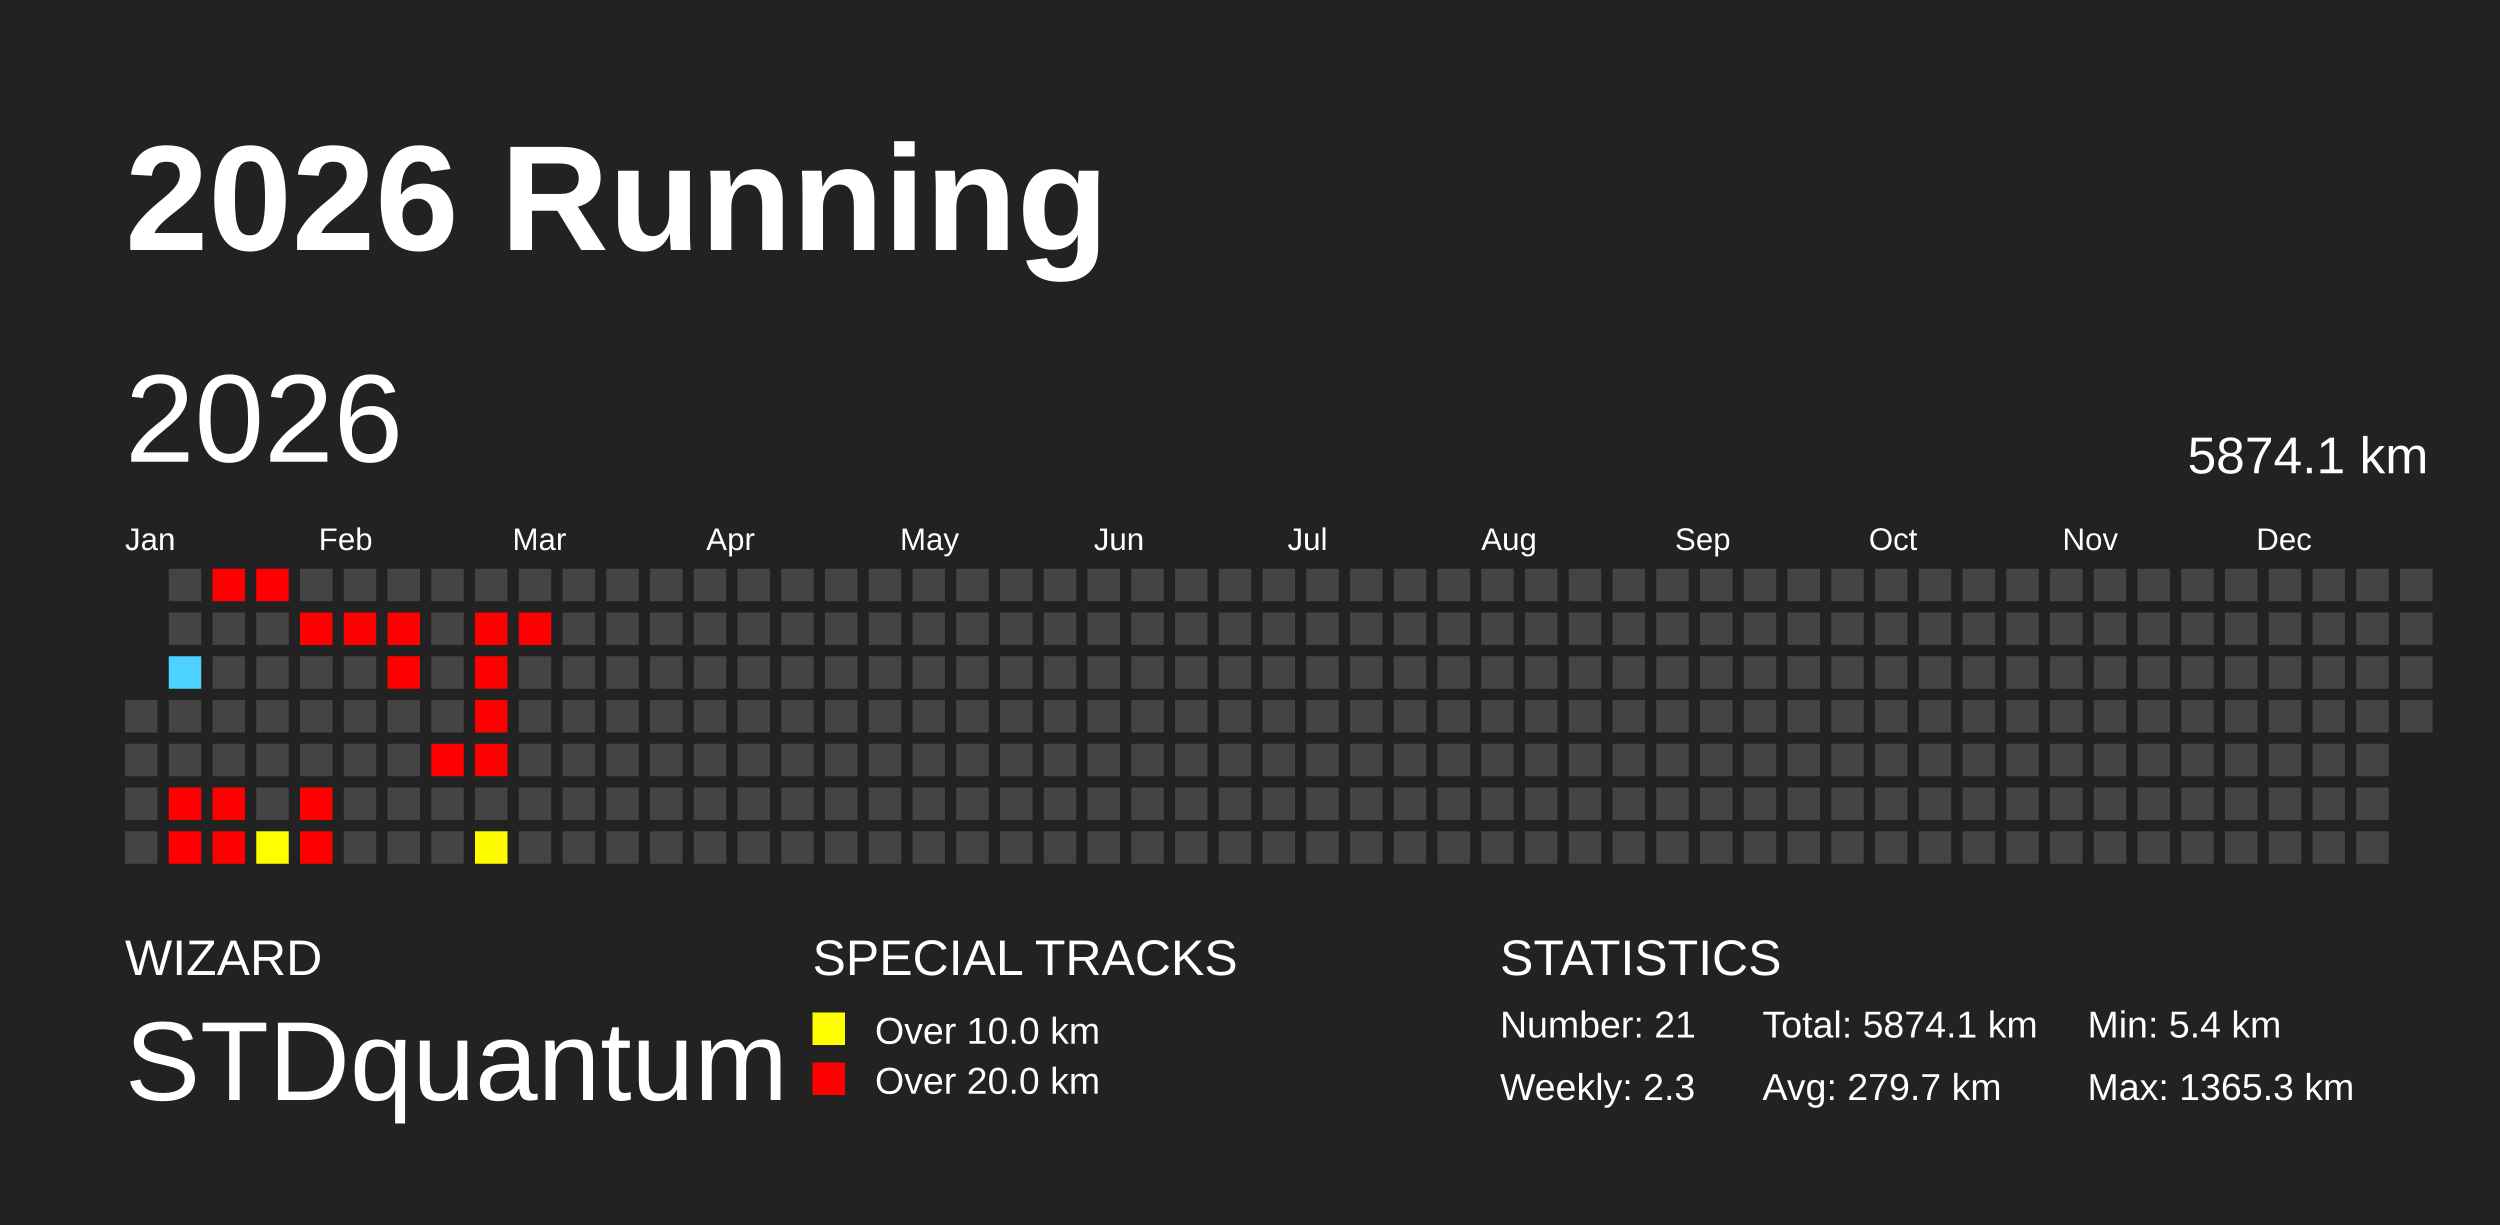
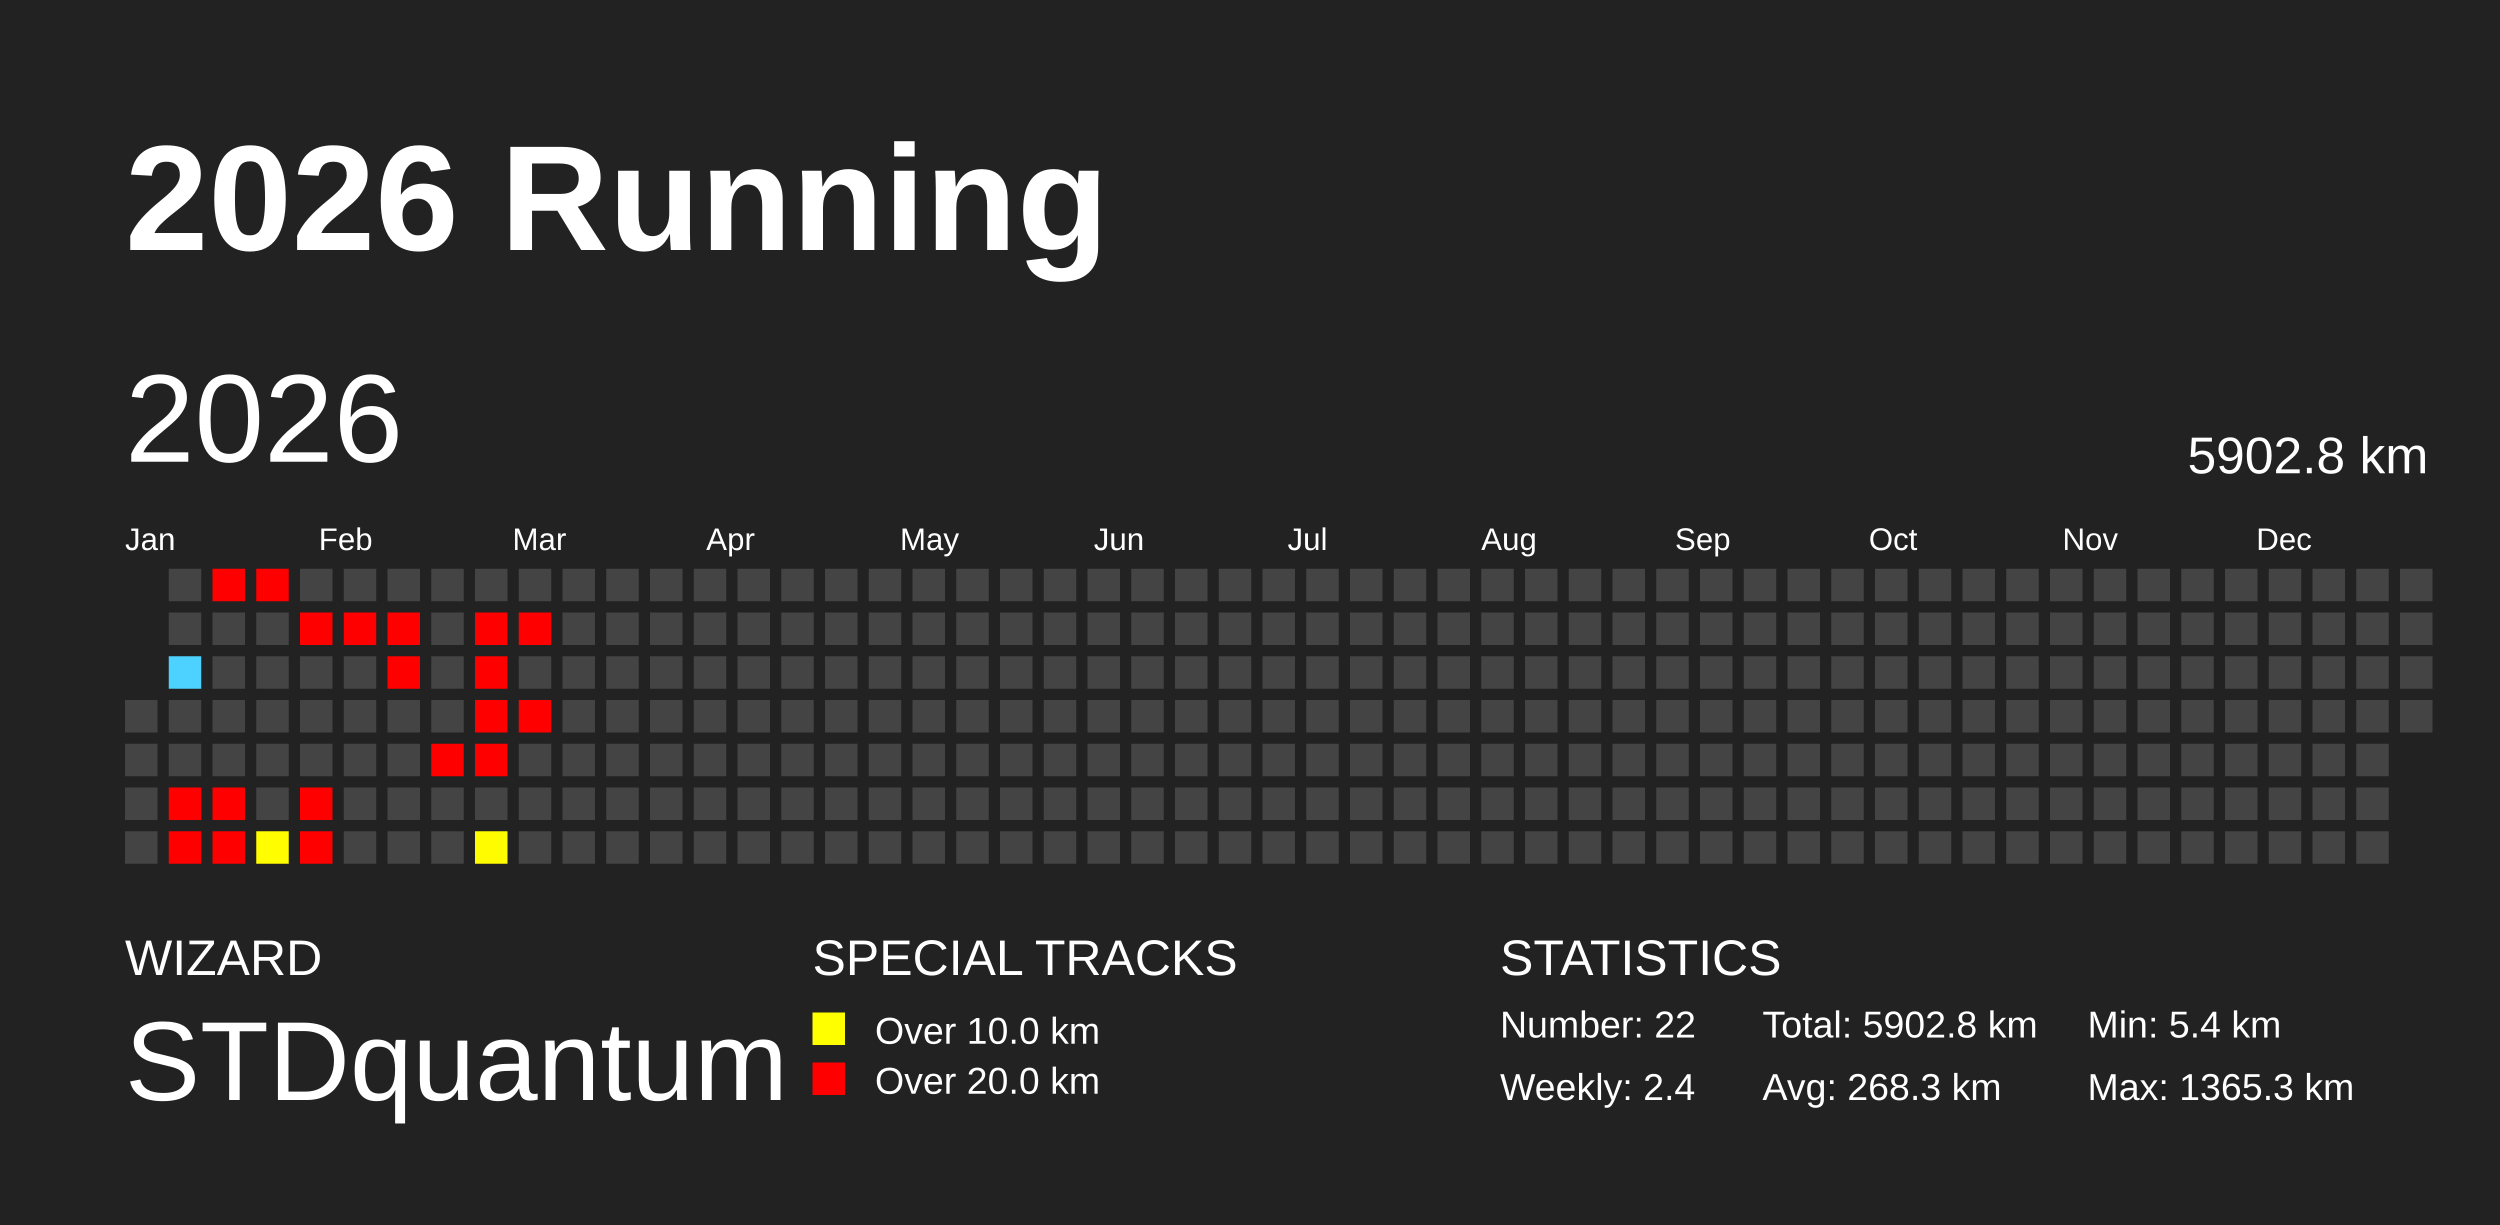
<svg xmlns="http://www.w3.org/2000/svg" baseProfile="full" height="98mm" version="1.1" viewBox="0,0,200,98" width="200mm">
  <defs />
  <rect fill="#222222" height="98" width="200" x="0" y="0" />
  <text fill="#FFFFFF" style="font-size:12px; font-family:Arial; font-weight:bold;" x="10" y="20">2026 Running</text>
  <text fill="#FFFFFF" style="font-size:4px; font-family:Arial" x="10" y="78">WIZARD</text>
  <text fill="#FFFFFF" style="font-size:9px; font-family:Arial" x="10" y="88">STDquantum</text>
  <text fill="#FFFFFF" style="font-size:4px; font-family:Arial" x="65" y="78">SPECIAL TRACKS</text>
  <rect fill="yellow" height="2.6" width="2.6" x="65" y="81" />
  <text fill="#FFFFFF" style="font-size:3px; font-family:Arial" x="70" y="83.5">Over 10.0 km</text>
  <rect fill="red" height="2.6" width="2.6" x="65" y="85" />
  <text fill="#FFFFFF" style="font-size:3px; font-family:Arial" x="70" y="87.5">Over 20.0 km</text>
  <text fill="#FFFFFF" style="font-size:4px; font-family:Arial" x="120" y="78">STATISTICS</text>
-   <text fill="#FFFFFF" style="font-size:3px; font-family:Arial" x="120" y="83">Number: 21</text>
-   <text fill="#FFFFFF" style="font-size:3px; font-family:Arial" x="120" y="88">Weekly: 2.3</text>
-   <text fill="#FFFFFF" style="font-size:3px; font-family:Arial" x="141" y="83">Total: 5874.1 km</text>
-   <text fill="#FFFFFF" style="font-size:3px; font-family:Arial" x="141" y="88">Avg: 279.7 km</text>
+   <text fill="#FFFFFF" style="font-size:3px; font-family:Arial" x="120" y="83">Number: 22</text>
+   <text fill="#FFFFFF" style="font-size:3px; font-family:Arial" x="120" y="88">Weekly: 2.4</text>
+   <text fill="#FFFFFF" style="font-size:3px; font-family:Arial" x="141" y="83">Total: 5902.8 km</text>
+   <text fill="#FFFFFF" style="font-size:3px; font-family:Arial" x="141" y="88">Avg: 268.3 km</text>
  <text fill="#FFFFFF" style="font-size:3px; font-family:Arial" x="167" y="83">Min: 5.4 km</text>
  <text fill="#FFFFFF" style="font-size:3px; font-family:Arial" x="167" y="88">Max: 1365.3 km</text>
  <text dominant-baseline="hanging" fill="#FFFFFF" style="font-size:10.0px; font-family:Arial;" x="10" y="30">2026</text>
-   <text dominant-baseline="hanging" fill="#FFFFFF" style="font-size:4.125px; font-family:Arial;" x="175" y="35">5874.1 km</text>
+   <text dominant-baseline="hanging" fill="#FFFFFF" style="font-size:4.125px; font-family:Arial;" x="175" y="35">5902.8 km</text>
  <text fill="#FFFFFF" style="font-size:2.5px; font-family:Arial" x="10.0" y="44">Jan</text>
  <text fill="#FFFFFF" style="font-size:2.5px; font-family:Arial" x="25.5" y="44">Feb</text>
  <text fill="#FFFFFF" style="font-size:2.5px; font-family:Arial" x="41.0" y="44">Mar</text>
  <text fill="#FFFFFF" style="font-size:2.5px; font-family:Arial" x="56.5" y="44">Apr</text>
  <text fill="#FFFFFF" style="font-size:2.5px; font-family:Arial" x="72.0" y="44">May</text>
  <text fill="#FFFFFF" style="font-size:2.5px; font-family:Arial" x="87.5" y="44">Jun</text>
  <text fill="#FFFFFF" style="font-size:2.5px; font-family:Arial" x="103.0" y="44">Jul</text>
  <text fill="#FFFFFF" style="font-size:2.5px; font-family:Arial" x="118.5" y="44">Aug</text>
  <text fill="#FFFFFF" style="font-size:2.5px; font-family:Arial" x="134.0" y="44">Sep</text>
  <text fill="#FFFFFF" style="font-size:2.5px; font-family:Arial" x="149.5" y="44">Oct</text>
  <text fill="#FFFFFF" style="font-size:2.5px; font-family:Arial" x="165.0" y="44">Nov</text>
  <text fill="#FFFFFF" style="font-size:2.5px; font-family:Arial" x="180.5" y="44">Dec</text>
  <rect fill="#444444" height="2.6" width="2.6" x="10.0" y="56.0" />
  <rect fill="#444444" height="2.6" width="2.6" x="10.0" y="59.5" />
  <rect fill="#444444" height="2.6" width="2.6" x="10.0" y="63.0" />
  <rect fill="#444444" height="2.6" width="2.6" x="10.0" y="66.5" />
  <rect fill="#444444" height="2.6" width="2.6" x="13.5" y="45.5" />
  <rect fill="#444444" height="2.6" width="2.6" x="13.5" y="49.0" />
  <rect fill="#4dd2ff" height="2.6" width="2.6" x="13.5" y="52.5" />
  <rect fill="#444444" height="2.6" width="2.6" x="13.5" y="56.0" />
  <rect fill="#444444" height="2.6" width="2.6" x="13.5" y="59.5" />
  <rect fill="red" height="2.6" width="2.6" x="13.5" y="63.0" />
  <rect fill="red" height="2.6" width="2.6" x="13.5" y="66.5" />
  <rect fill="red" height="2.6" width="2.6" x="17.0" y="45.5" />
  <rect fill="#444444" height="2.6" width="2.6" x="17.0" y="49.0" />
  <rect fill="#444444" height="2.6" width="2.6" x="17.0" y="52.5" />
  <rect fill="#444444" height="2.6" width="2.6" x="17.0" y="56.0" />
  <rect fill="#444444" height="2.6" width="2.6" x="17.0" y="59.5" />
  <rect fill="red" height="2.6" width="2.6" x="17.0" y="63.0" />
  <rect fill="red" height="2.6" width="2.6" x="17.0" y="66.5" />
  <rect fill="red" height="2.6" width="2.6" x="20.5" y="45.5" />
  <rect fill="#444444" height="2.6" width="2.6" x="20.5" y="49.0" />
  <rect fill="#444444" height="2.6" width="2.6" x="20.5" y="52.5" />
  <rect fill="#444444" height="2.6" width="2.6" x="20.5" y="56.0" />
  <rect fill="#444444" height="2.6" width="2.6" x="20.5" y="59.5" />
  <rect fill="#444444" height="2.6" width="2.6" x="20.5" y="63.0" />
  <rect fill="#fffd00" height="2.6" width="2.6" x="20.5" y="66.5" />
  <rect fill="#444444" height="2.6" width="2.6" x="24.0" y="45.5" />
  <rect fill="red" height="2.6" width="2.6" x="24.0" y="49.0" />
  <rect fill="#444444" height="2.6" width="2.6" x="24.0" y="52.5" />
  <rect fill="#444444" height="2.6" width="2.6" x="24.0" y="56.0" />
  <rect fill="#444444" height="2.6" width="2.6" x="24.0" y="59.5" />
  <rect fill="red" height="2.6" width="2.6" x="24.0" y="63.0" />
  <rect fill="red" height="2.6" width="2.6" x="24.0" y="66.5" />
  <rect fill="#444444" height="2.6" width="2.6" x="27.5" y="45.5" />
  <rect fill="red" height="2.6" width="2.6" x="27.5" y="49.0" />
  <rect fill="#444444" height="2.6" width="2.6" x="27.5" y="52.5" />
  <rect fill="#444444" height="2.6" width="2.6" x="27.5" y="56.0" />
  <rect fill="#444444" height="2.6" width="2.6" x="27.5" y="59.5" />
  <rect fill="#444444" height="2.6" width="2.6" x="27.5" y="63.0" />
  <rect fill="#444444" height="2.6" width="2.6" x="27.5" y="66.5" />
  <rect fill="#444444" height="2.6" width="2.6" x="31.0" y="45.5" />
  <rect fill="red" height="2.6" width="2.6" x="31.0" y="49.0" />
  <rect fill="red" height="2.6" width="2.6" x="31.0" y="52.5" />
  <rect fill="#444444" height="2.6" width="2.6" x="31.0" y="56.0" />
  <rect fill="#444444" height="2.6" width="2.6" x="31.0" y="59.5" />
  <rect fill="#444444" height="2.6" width="2.6" x="31.0" y="63.0" />
  <rect fill="#444444" height="2.6" width="2.6" x="31.0" y="66.5" />
  <rect fill="#444444" height="2.6" width="2.6" x="34.5" y="45.5" />
  <rect fill="#444444" height="2.6" width="2.6" x="34.5" y="49.0" />
  <rect fill="#444444" height="2.6" width="2.6" x="34.5" y="52.5" />
  <rect fill="#444444" height="2.6" width="2.6" x="34.5" y="56.0" />
  <rect fill="red" height="2.6" width="2.6" x="34.5" y="59.5" />
  <rect fill="#444444" height="2.6" width="2.6" x="34.5" y="63.0" />
  <rect fill="#444444" height="2.6" width="2.6" x="34.5" y="66.5" />
  <rect fill="#444444" height="2.6" width="2.6" x="38.0" y="45.5" />
  <rect fill="red" height="2.6" width="2.6" x="38.0" y="49.0" />
  <rect fill="red" height="2.6" width="2.6" x="38.0" y="52.5" />
  <rect fill="red" height="2.6" width="2.6" x="38.0" y="56.0" />
  <rect fill="red" height="2.6" width="2.6" x="38.0" y="59.5" />
  <rect fill="#444444" height="2.6" width="2.6" x="38.0" y="63.0" />
  <rect fill="#fffc00" height="2.6" width="2.6" x="38.0" y="66.5" />
  <rect fill="#444444" height="2.6" width="2.6" x="41.5" y="45.5" />
  <rect fill="red" height="2.6" width="2.6" x="41.5" y="49.0" />
  <rect fill="#444444" height="2.6" width="2.6" x="41.5" y="52.5" />
-   <rect fill="#444444" height="2.6" width="2.6" x="41.5" y="56.0" />
+   <rect fill="red" height="2.6" width="2.6" x="41.5" y="56.0" />
  <rect fill="#444444" height="2.6" width="2.6" x="41.5" y="59.5" />
  <rect fill="#444444" height="2.6" width="2.6" x="41.5" y="63.0" />
  <rect fill="#444444" height="2.6" width="2.6" x="41.5" y="66.5" />
  <rect fill="#444444" height="2.6" width="2.6" x="45.0" y="45.5" />
  <rect fill="#444444" height="2.6" width="2.6" x="45.0" y="49.0" />
  <rect fill="#444444" height="2.6" width="2.6" x="45.0" y="52.5" />
  <rect fill="#444444" height="2.6" width="2.6" x="45.0" y="56.0" />
  <rect fill="#444444" height="2.6" width="2.6" x="45.0" y="59.5" />
  <rect fill="#444444" height="2.6" width="2.6" x="45.0" y="63.0" />
  <rect fill="#444444" height="2.6" width="2.6" x="45.0" y="66.5" />
  <rect fill="#444444" height="2.6" width="2.6" x="48.5" y="45.5" />
  <rect fill="#444444" height="2.6" width="2.6" x="48.5" y="49.0" />
  <rect fill="#444444" height="2.6" width="2.6" x="48.5" y="52.5" />
  <rect fill="#444444" height="2.6" width="2.6" x="48.5" y="56.0" />
  <rect fill="#444444" height="2.6" width="2.6" x="48.5" y="59.5" />
  <rect fill="#444444" height="2.6" width="2.6" x="48.5" y="63.0" />
  <rect fill="#444444" height="2.6" width="2.6" x="48.5" y="66.5" />
  <rect fill="#444444" height="2.6" width="2.6" x="52.0" y="45.5" />
  <rect fill="#444444" height="2.6" width="2.6" x="52.0" y="49.0" />
  <rect fill="#444444" height="2.6" width="2.6" x="52.0" y="52.5" />
  <rect fill="#444444" height="2.6" width="2.6" x="52.0" y="56.0" />
  <rect fill="#444444" height="2.6" width="2.6" x="52.0" y="59.5" />
  <rect fill="#444444" height="2.6" width="2.6" x="52.0" y="63.0" />
  <rect fill="#444444" height="2.6" width="2.6" x="52.0" y="66.5" />
  <rect fill="#444444" height="2.6" width="2.6" x="55.5" y="45.5" />
  <rect fill="#444444" height="2.6" width="2.6" x="55.5" y="49.0" />
  <rect fill="#444444" height="2.6" width="2.6" x="55.5" y="52.5" />
  <rect fill="#444444" height="2.6" width="2.6" x="55.5" y="56.0" />
  <rect fill="#444444" height="2.6" width="2.6" x="55.5" y="59.5" />
  <rect fill="#444444" height="2.6" width="2.6" x="55.5" y="63.0" />
  <rect fill="#444444" height="2.6" width="2.6" x="55.5" y="66.5" />
  <rect fill="#444444" height="2.6" width="2.6" x="59.0" y="45.5" />
  <rect fill="#444444" height="2.6" width="2.6" x="59.0" y="49.0" />
  <rect fill="#444444" height="2.6" width="2.6" x="59.0" y="52.5" />
  <rect fill="#444444" height="2.6" width="2.6" x="59.0" y="56.0" />
  <rect fill="#444444" height="2.6" width="2.6" x="59.0" y="59.5" />
  <rect fill="#444444" height="2.6" width="2.6" x="59.0" y="63.0" />
  <rect fill="#444444" height="2.6" width="2.6" x="59.0" y="66.5" />
  <rect fill="#444444" height="2.6" width="2.6" x="62.5" y="45.5" />
  <rect fill="#444444" height="2.6" width="2.6" x="62.5" y="49.0" />
  <rect fill="#444444" height="2.6" width="2.6" x="62.5" y="52.5" />
  <rect fill="#444444" height="2.6" width="2.6" x="62.5" y="56.0" />
  <rect fill="#444444" height="2.6" width="2.6" x="62.5" y="59.5" />
  <rect fill="#444444" height="2.6" width="2.6" x="62.5" y="63.0" />
  <rect fill="#444444" height="2.6" width="2.6" x="62.5" y="66.5" />
  <rect fill="#444444" height="2.6" width="2.6" x="66.0" y="45.5" />
  <rect fill="#444444" height="2.6" width="2.6" x="66.0" y="49.0" />
  <rect fill="#444444" height="2.6" width="2.6" x="66.0" y="52.5" />
  <rect fill="#444444" height="2.6" width="2.6" x="66.0" y="56.0" />
  <rect fill="#444444" height="2.6" width="2.6" x="66.0" y="59.5" />
  <rect fill="#444444" height="2.6" width="2.6" x="66.0" y="63.0" />
  <rect fill="#444444" height="2.6" width="2.6" x="66.0" y="66.5" />
  <rect fill="#444444" height="2.6" width="2.6" x="69.5" y="45.5" />
  <rect fill="#444444" height="2.6" width="2.6" x="69.5" y="49.0" />
  <rect fill="#444444" height="2.6" width="2.6" x="69.5" y="52.5" />
  <rect fill="#444444" height="2.6" width="2.6" x="69.5" y="56.0" />
  <rect fill="#444444" height="2.6" width="2.6" x="69.5" y="59.5" />
  <rect fill="#444444" height="2.6" width="2.6" x="69.5" y="63.0" />
  <rect fill="#444444" height="2.6" width="2.6" x="69.5" y="66.5" />
  <rect fill="#444444" height="2.6" width="2.6" x="73.0" y="45.5" />
  <rect fill="#444444" height="2.6" width="2.6" x="73.0" y="49.0" />
  <rect fill="#444444" height="2.6" width="2.6" x="73.0" y="52.5" />
  <rect fill="#444444" height="2.6" width="2.6" x="73.0" y="56.0" />
  <rect fill="#444444" height="2.6" width="2.6" x="73.0" y="59.5" />
  <rect fill="#444444" height="2.6" width="2.6" x="73.0" y="63.0" />
  <rect fill="#444444" height="2.6" width="2.6" x="73.0" y="66.5" />
  <rect fill="#444444" height="2.6" width="2.6" x="76.5" y="45.5" />
  <rect fill="#444444" height="2.6" width="2.6" x="76.5" y="49.0" />
  <rect fill="#444444" height="2.6" width="2.6" x="76.5" y="52.5" />
  <rect fill="#444444" height="2.6" width="2.6" x="76.5" y="56.0" />
  <rect fill="#444444" height="2.6" width="2.6" x="76.5" y="59.5" />
  <rect fill="#444444" height="2.6" width="2.6" x="76.5" y="63.0" />
  <rect fill="#444444" height="2.6" width="2.6" x="76.5" y="66.5" />
  <rect fill="#444444" height="2.6" width="2.6" x="80.0" y="45.5" />
  <rect fill="#444444" height="2.6" width="2.6" x="80.0" y="49.0" />
  <rect fill="#444444" height="2.6" width="2.6" x="80.0" y="52.5" />
  <rect fill="#444444" height="2.6" width="2.6" x="80.0" y="56.0" />
  <rect fill="#444444" height="2.6" width="2.6" x="80.0" y="59.5" />
  <rect fill="#444444" height="2.6" width="2.6" x="80.0" y="63.0" />
  <rect fill="#444444" height="2.6" width="2.6" x="80.0" y="66.5" />
  <rect fill="#444444" height="2.6" width="2.6" x="83.5" y="45.5" />
  <rect fill="#444444" height="2.6" width="2.6" x="83.5" y="49.0" />
  <rect fill="#444444" height="2.6" width="2.6" x="83.5" y="52.5" />
  <rect fill="#444444" height="2.6" width="2.6" x="83.5" y="56.0" />
  <rect fill="#444444" height="2.6" width="2.6" x="83.5" y="59.5" />
  <rect fill="#444444" height="2.6" width="2.6" x="83.5" y="63.0" />
  <rect fill="#444444" height="2.6" width="2.6" x="83.5" y="66.5" />
  <rect fill="#444444" height="2.6" width="2.6" x="87.0" y="45.5" />
  <rect fill="#444444" height="2.6" width="2.6" x="87.0" y="49.0" />
  <rect fill="#444444" height="2.6" width="2.6" x="87.0" y="52.5" />
  <rect fill="#444444" height="2.6" width="2.6" x="87.0" y="56.0" />
  <rect fill="#444444" height="2.6" width="2.6" x="87.0" y="59.5" />
  <rect fill="#444444" height="2.6" width="2.6" x="87.0" y="63.0" />
  <rect fill="#444444" height="2.6" width="2.6" x="87.0" y="66.5" />
  <rect fill="#444444" height="2.6" width="2.6" x="90.5" y="45.5" />
  <rect fill="#444444" height="2.6" width="2.6" x="90.5" y="49.0" />
  <rect fill="#444444" height="2.6" width="2.6" x="90.5" y="52.5" />
  <rect fill="#444444" height="2.6" width="2.6" x="90.5" y="56.0" />
  <rect fill="#444444" height="2.6" width="2.6" x="90.5" y="59.5" />
  <rect fill="#444444" height="2.6" width="2.6" x="90.5" y="63.0" />
  <rect fill="#444444" height="2.6" width="2.6" x="90.5" y="66.5" />
  <rect fill="#444444" height="2.6" width="2.6" x="94.0" y="45.5" />
  <rect fill="#444444" height="2.6" width="2.6" x="94.0" y="49.0" />
  <rect fill="#444444" height="2.6" width="2.6" x="94.0" y="52.5" />
  <rect fill="#444444" height="2.6" width="2.6" x="94.0" y="56.0" />
  <rect fill="#444444" height="2.6" width="2.6" x="94.0" y="59.5" />
  <rect fill="#444444" height="2.6" width="2.6" x="94.0" y="63.0" />
  <rect fill="#444444" height="2.6" width="2.6" x="94.0" y="66.5" />
  <rect fill="#444444" height="2.6" width="2.6" x="97.5" y="45.5" />
  <rect fill="#444444" height="2.6" width="2.6" x="97.5" y="49.0" />
  <rect fill="#444444" height="2.6" width="2.6" x="97.5" y="52.5" />
  <rect fill="#444444" height="2.6" width="2.6" x="97.5" y="56.0" />
  <rect fill="#444444" height="2.6" width="2.6" x="97.5" y="59.5" />
  <rect fill="#444444" height="2.6" width="2.6" x="97.5" y="63.0" />
  <rect fill="#444444" height="2.6" width="2.6" x="97.5" y="66.5" />
  <rect fill="#444444" height="2.6" width="2.6" x="101.0" y="45.5" />
  <rect fill="#444444" height="2.6" width="2.6" x="101.0" y="49.0" />
  <rect fill="#444444" height="2.6" width="2.6" x="101.0" y="52.5" />
  <rect fill="#444444" height="2.6" width="2.6" x="101.0" y="56.0" />
  <rect fill="#444444" height="2.6" width="2.6" x="101.0" y="59.5" />
  <rect fill="#444444" height="2.6" width="2.6" x="101.0" y="63.0" />
  <rect fill="#444444" height="2.6" width="2.6" x="101.0" y="66.5" />
  <rect fill="#444444" height="2.6" width="2.6" x="104.5" y="45.5" />
  <rect fill="#444444" height="2.6" width="2.6" x="104.5" y="49.0" />
  <rect fill="#444444" height="2.6" width="2.6" x="104.5" y="52.5" />
  <rect fill="#444444" height="2.6" width="2.6" x="104.5" y="56.0" />
  <rect fill="#444444" height="2.6" width="2.6" x="104.5" y="59.5" />
  <rect fill="#444444" height="2.6" width="2.6" x="104.5" y="63.0" />
  <rect fill="#444444" height="2.6" width="2.6" x="104.5" y="66.5" />
  <rect fill="#444444" height="2.6" width="2.6" x="108.0" y="45.5" />
  <rect fill="#444444" height="2.6" width="2.6" x="108.0" y="49.0" />
  <rect fill="#444444" height="2.6" width="2.6" x="108.0" y="52.5" />
  <rect fill="#444444" height="2.6" width="2.6" x="108.0" y="56.0" />
  <rect fill="#444444" height="2.6" width="2.6" x="108.0" y="59.5" />
  <rect fill="#444444" height="2.6" width="2.6" x="108.0" y="63.0" />
  <rect fill="#444444" height="2.6" width="2.6" x="108.0" y="66.5" />
  <rect fill="#444444" height="2.6" width="2.6" x="111.5" y="45.5" />
  <rect fill="#444444" height="2.6" width="2.6" x="111.5" y="49.0" />
  <rect fill="#444444" height="2.6" width="2.6" x="111.5" y="52.5" />
  <rect fill="#444444" height="2.6" width="2.6" x="111.5" y="56.0" />
  <rect fill="#444444" height="2.6" width="2.6" x="111.5" y="59.5" />
  <rect fill="#444444" height="2.6" width="2.6" x="111.5" y="63.0" />
  <rect fill="#444444" height="2.6" width="2.6" x="111.5" y="66.5" />
  <rect fill="#444444" height="2.6" width="2.6" x="115.0" y="45.5" />
  <rect fill="#444444" height="2.6" width="2.6" x="115.0" y="49.0" />
  <rect fill="#444444" height="2.6" width="2.6" x="115.0" y="52.5" />
  <rect fill="#444444" height="2.6" width="2.6" x="115.0" y="56.0" />
  <rect fill="#444444" height="2.6" width="2.6" x="115.0" y="59.5" />
  <rect fill="#444444" height="2.6" width="2.6" x="115.0" y="63.0" />
  <rect fill="#444444" height="2.6" width="2.6" x="115.0" y="66.5" />
  <rect fill="#444444" height="2.6" width="2.6" x="118.5" y="45.5" />
  <rect fill="#444444" height="2.6" width="2.6" x="118.5" y="49.0" />
  <rect fill="#444444" height="2.6" width="2.6" x="118.5" y="52.5" />
  <rect fill="#444444" height="2.6" width="2.6" x="118.5" y="56.0" />
  <rect fill="#444444" height="2.6" width="2.6" x="118.5" y="59.5" />
  <rect fill="#444444" height="2.6" width="2.6" x="118.5" y="63.0" />
  <rect fill="#444444" height="2.6" width="2.6" x="118.5" y="66.5" />
  <rect fill="#444444" height="2.6" width="2.6" x="122.0" y="45.5" />
  <rect fill="#444444" height="2.6" width="2.6" x="122.0" y="49.0" />
  <rect fill="#444444" height="2.6" width="2.6" x="122.0" y="52.5" />
  <rect fill="#444444" height="2.6" width="2.6" x="122.0" y="56.0" />
  <rect fill="#444444" height="2.6" width="2.6" x="122.0" y="59.5" />
  <rect fill="#444444" height="2.6" width="2.6" x="122.0" y="63.0" />
  <rect fill="#444444" height="2.6" width="2.6" x="122.0" y="66.5" />
  <rect fill="#444444" height="2.6" width="2.6" x="125.5" y="45.5" />
  <rect fill="#444444" height="2.6" width="2.6" x="125.5" y="49.0" />
  <rect fill="#444444" height="2.6" width="2.6" x="125.5" y="52.5" />
  <rect fill="#444444" height="2.6" width="2.6" x="125.5" y="56.0" />
  <rect fill="#444444" height="2.6" width="2.6" x="125.5" y="59.5" />
  <rect fill="#444444" height="2.6" width="2.6" x="125.5" y="63.0" />
  <rect fill="#444444" height="2.6" width="2.6" x="125.5" y="66.5" />
  <rect fill="#444444" height="2.6" width="2.6" x="129.0" y="45.5" />
  <rect fill="#444444" height="2.6" width="2.6" x="129.0" y="49.0" />
  <rect fill="#444444" height="2.6" width="2.6" x="129.0" y="52.5" />
  <rect fill="#444444" height="2.6" width="2.6" x="129.0" y="56.0" />
  <rect fill="#444444" height="2.6" width="2.6" x="129.0" y="59.5" />
  <rect fill="#444444" height="2.6" width="2.6" x="129.0" y="63.0" />
  <rect fill="#444444" height="2.6" width="2.6" x="129.0" y="66.5" />
  <rect fill="#444444" height="2.6" width="2.6" x="132.5" y="45.5" />
  <rect fill="#444444" height="2.6" width="2.6" x="132.5" y="49.0" />
  <rect fill="#444444" height="2.6" width="2.6" x="132.5" y="52.5" />
  <rect fill="#444444" height="2.6" width="2.6" x="132.5" y="56.0" />
  <rect fill="#444444" height="2.6" width="2.6" x="132.5" y="59.5" />
  <rect fill="#444444" height="2.6" width="2.6" x="132.5" y="63.0" />
  <rect fill="#444444" height="2.6" width="2.6" x="132.5" y="66.5" />
  <rect fill="#444444" height="2.6" width="2.6" x="136.0" y="45.5" />
  <rect fill="#444444" height="2.6" width="2.6" x="136.0" y="49.0" />
  <rect fill="#444444" height="2.6" width="2.6" x="136.0" y="52.5" />
  <rect fill="#444444" height="2.6" width="2.6" x="136.0" y="56.0" />
  <rect fill="#444444" height="2.6" width="2.6" x="136.0" y="59.5" />
  <rect fill="#444444" height="2.6" width="2.6" x="136.0" y="63.0" />
  <rect fill="#444444" height="2.6" width="2.6" x="136.0" y="66.5" />
  <rect fill="#444444" height="2.6" width="2.6" x="139.5" y="45.5" />
  <rect fill="#444444" height="2.6" width="2.6" x="139.5" y="49.0" />
  <rect fill="#444444" height="2.6" width="2.6" x="139.5" y="52.5" />
  <rect fill="#444444" height="2.6" width="2.6" x="139.5" y="56.0" />
  <rect fill="#444444" height="2.6" width="2.6" x="139.5" y="59.5" />
  <rect fill="#444444" height="2.6" width="2.6" x="139.5" y="63.0" />
  <rect fill="#444444" height="2.6" width="2.6" x="139.5" y="66.5" />
  <rect fill="#444444" height="2.6" width="2.6" x="143.0" y="45.5" />
  <rect fill="#444444" height="2.6" width="2.6" x="143.0" y="49.0" />
  <rect fill="#444444" height="2.6" width="2.6" x="143.0" y="52.5" />
  <rect fill="#444444" height="2.6" width="2.6" x="143.0" y="56.0" />
  <rect fill="#444444" height="2.6" width="2.6" x="143.0" y="59.5" />
  <rect fill="#444444" height="2.6" width="2.6" x="143.0" y="63.0" />
  <rect fill="#444444" height="2.6" width="2.6" x="143.0" y="66.5" />
  <rect fill="#444444" height="2.6" width="2.6" x="146.5" y="45.5" />
  <rect fill="#444444" height="2.6" width="2.6" x="146.5" y="49.0" />
  <rect fill="#444444" height="2.6" width="2.6" x="146.5" y="52.5" />
  <rect fill="#444444" height="2.6" width="2.6" x="146.5" y="56.0" />
  <rect fill="#444444" height="2.6" width="2.6" x="146.5" y="59.5" />
  <rect fill="#444444" height="2.6" width="2.6" x="146.5" y="63.0" />
  <rect fill="#444444" height="2.6" width="2.6" x="146.5" y="66.5" />
  <rect fill="#444444" height="2.6" width="2.6" x="150.0" y="45.5" />
  <rect fill="#444444" height="2.6" width="2.6" x="150.0" y="49.0" />
  <rect fill="#444444" height="2.6" width="2.6" x="150.0" y="52.5" />
  <rect fill="#444444" height="2.6" width="2.6" x="150.0" y="56.0" />
  <rect fill="#444444" height="2.6" width="2.6" x="150.0" y="59.5" />
  <rect fill="#444444" height="2.6" width="2.6" x="150.0" y="63.0" />
  <rect fill="#444444" height="2.6" width="2.6" x="150.0" y="66.5" />
  <rect fill="#444444" height="2.6" width="2.6" x="153.5" y="45.5" />
  <rect fill="#444444" height="2.6" width="2.6" x="153.5" y="49.0" />
  <rect fill="#444444" height="2.6" width="2.6" x="153.5" y="52.5" />
  <rect fill="#444444" height="2.6" width="2.6" x="153.5" y="56.0" />
  <rect fill="#444444" height="2.6" width="2.6" x="153.5" y="59.5" />
  <rect fill="#444444" height="2.6" width="2.6" x="153.5" y="63.0" />
  <rect fill="#444444" height="2.6" width="2.6" x="153.5" y="66.5" />
  <rect fill="#444444" height="2.6" width="2.6" x="157.0" y="45.5" />
  <rect fill="#444444" height="2.6" width="2.6" x="157.0" y="49.0" />
  <rect fill="#444444" height="2.6" width="2.6" x="157.0" y="52.5" />
  <rect fill="#444444" height="2.6" width="2.6" x="157.0" y="56.0" />
  <rect fill="#444444" height="2.6" width="2.6" x="157.0" y="59.5" />
  <rect fill="#444444" height="2.6" width="2.6" x="157.0" y="63.0" />
  <rect fill="#444444" height="2.6" width="2.6" x="157.0" y="66.5" />
  <rect fill="#444444" height="2.6" width="2.6" x="160.5" y="45.5" />
  <rect fill="#444444" height="2.6" width="2.6" x="160.5" y="49.0" />
  <rect fill="#444444" height="2.6" width="2.6" x="160.5" y="52.5" />
  <rect fill="#444444" height="2.6" width="2.6" x="160.5" y="56.0" />
  <rect fill="#444444" height="2.6" width="2.6" x="160.5" y="59.5" />
  <rect fill="#444444" height="2.6" width="2.6" x="160.5" y="63.0" />
  <rect fill="#444444" height="2.6" width="2.6" x="160.5" y="66.5" />
  <rect fill="#444444" height="2.6" width="2.6" x="164.0" y="45.5" />
  <rect fill="#444444" height="2.6" width="2.6" x="164.0" y="49.0" />
  <rect fill="#444444" height="2.6" width="2.6" x="164.0" y="52.5" />
  <rect fill="#444444" height="2.6" width="2.6" x="164.0" y="56.0" />
  <rect fill="#444444" height="2.6" width="2.6" x="164.0" y="59.5" />
  <rect fill="#444444" height="2.6" width="2.6" x="164.0" y="63.0" />
  <rect fill="#444444" height="2.6" width="2.6" x="164.0" y="66.5" />
  <rect fill="#444444" height="2.6" width="2.6" x="167.5" y="45.5" />
  <rect fill="#444444" height="2.6" width="2.6" x="167.5" y="49.0" />
  <rect fill="#444444" height="2.6" width="2.6" x="167.5" y="52.5" />
  <rect fill="#444444" height="2.6" width="2.6" x="167.5" y="56.0" />
  <rect fill="#444444" height="2.6" width="2.6" x="167.5" y="59.5" />
  <rect fill="#444444" height="2.6" width="2.6" x="167.5" y="63.0" />
  <rect fill="#444444" height="2.6" width="2.6" x="167.5" y="66.5" />
  <rect fill="#444444" height="2.6" width="2.6" x="171.0" y="45.5" />
  <rect fill="#444444" height="2.6" width="2.6" x="171.0" y="49.0" />
  <rect fill="#444444" height="2.6" width="2.6" x="171.0" y="52.5" />
  <rect fill="#444444" height="2.6" width="2.6" x="171.0" y="56.0" />
  <rect fill="#444444" height="2.6" width="2.6" x="171.0" y="59.5" />
  <rect fill="#444444" height="2.6" width="2.6" x="171.0" y="63.0" />
  <rect fill="#444444" height="2.6" width="2.6" x="171.0" y="66.5" />
  <rect fill="#444444" height="2.6" width="2.6" x="174.5" y="45.5" />
  <rect fill="#444444" height="2.6" width="2.6" x="174.5" y="49.0" />
  <rect fill="#444444" height="2.6" width="2.6" x="174.5" y="52.5" />
  <rect fill="#444444" height="2.6" width="2.6" x="174.5" y="56.0" />
  <rect fill="#444444" height="2.6" width="2.6" x="174.5" y="59.5" />
  <rect fill="#444444" height="2.6" width="2.6" x="174.5" y="63.0" />
  <rect fill="#444444" height="2.6" width="2.6" x="174.5" y="66.5" />
  <rect fill="#444444" height="2.6" width="2.6" x="178.0" y="45.5" />
  <rect fill="#444444" height="2.6" width="2.6" x="178.0" y="49.0" />
  <rect fill="#444444" height="2.6" width="2.6" x="178.0" y="52.5" />
  <rect fill="#444444" height="2.6" width="2.6" x="178.0" y="56.0" />
  <rect fill="#444444" height="2.6" width="2.6" x="178.0" y="59.5" />
  <rect fill="#444444" height="2.6" width="2.6" x="178.0" y="63.0" />
  <rect fill="#444444" height="2.6" width="2.6" x="178.0" y="66.5" />
  <rect fill="#444444" height="2.6" width="2.6" x="181.5" y="45.5" />
  <rect fill="#444444" height="2.6" width="2.6" x="181.5" y="49.0" />
  <rect fill="#444444" height="2.6" width="2.6" x="181.5" y="52.5" />
  <rect fill="#444444" height="2.6" width="2.6" x="181.5" y="56.0" />
  <rect fill="#444444" height="2.6" width="2.6" x="181.5" y="59.5" />
  <rect fill="#444444" height="2.6" width="2.6" x="181.5" y="63.0" />
  <rect fill="#444444" height="2.6" width="2.6" x="181.5" y="66.5" />
  <rect fill="#444444" height="2.6" width="2.6" x="185.0" y="45.5" />
  <rect fill="#444444" height="2.6" width="2.6" x="185.0" y="49.0" />
  <rect fill="#444444" height="2.6" width="2.6" x="185.0" y="52.5" />
  <rect fill="#444444" height="2.6" width="2.6" x="185.0" y="56.0" />
  <rect fill="#444444" height="2.6" width="2.6" x="185.0" y="59.5" />
  <rect fill="#444444" height="2.6" width="2.6" x="185.0" y="63.0" />
  <rect fill="#444444" height="2.6" width="2.6" x="185.0" y="66.5" />
  <rect fill="#444444" height="2.6" width="2.6" x="188.5" y="45.5" />
  <rect fill="#444444" height="2.6" width="2.6" x="188.5" y="49.0" />
  <rect fill="#444444" height="2.6" width="2.6" x="188.5" y="52.5" />
  <rect fill="#444444" height="2.6" width="2.6" x="188.5" y="56.0" />
  <rect fill="#444444" height="2.6" width="2.6" x="188.5" y="59.5" />
  <rect fill="#444444" height="2.6" width="2.6" x="188.5" y="63.0" />
  <rect fill="#444444" height="2.6" width="2.6" x="188.5" y="66.5" />
  <rect fill="#444444" height="2.6" width="2.6" x="192.0" y="45.5" />
  <rect fill="#444444" height="2.6" width="2.6" x="192.0" y="49.0" />
  <rect fill="#444444" height="2.6" width="2.6" x="192.0" y="52.5" />
  <rect fill="#444444" height="2.6" width="2.6" x="192.0" y="56.0" />
</svg>
